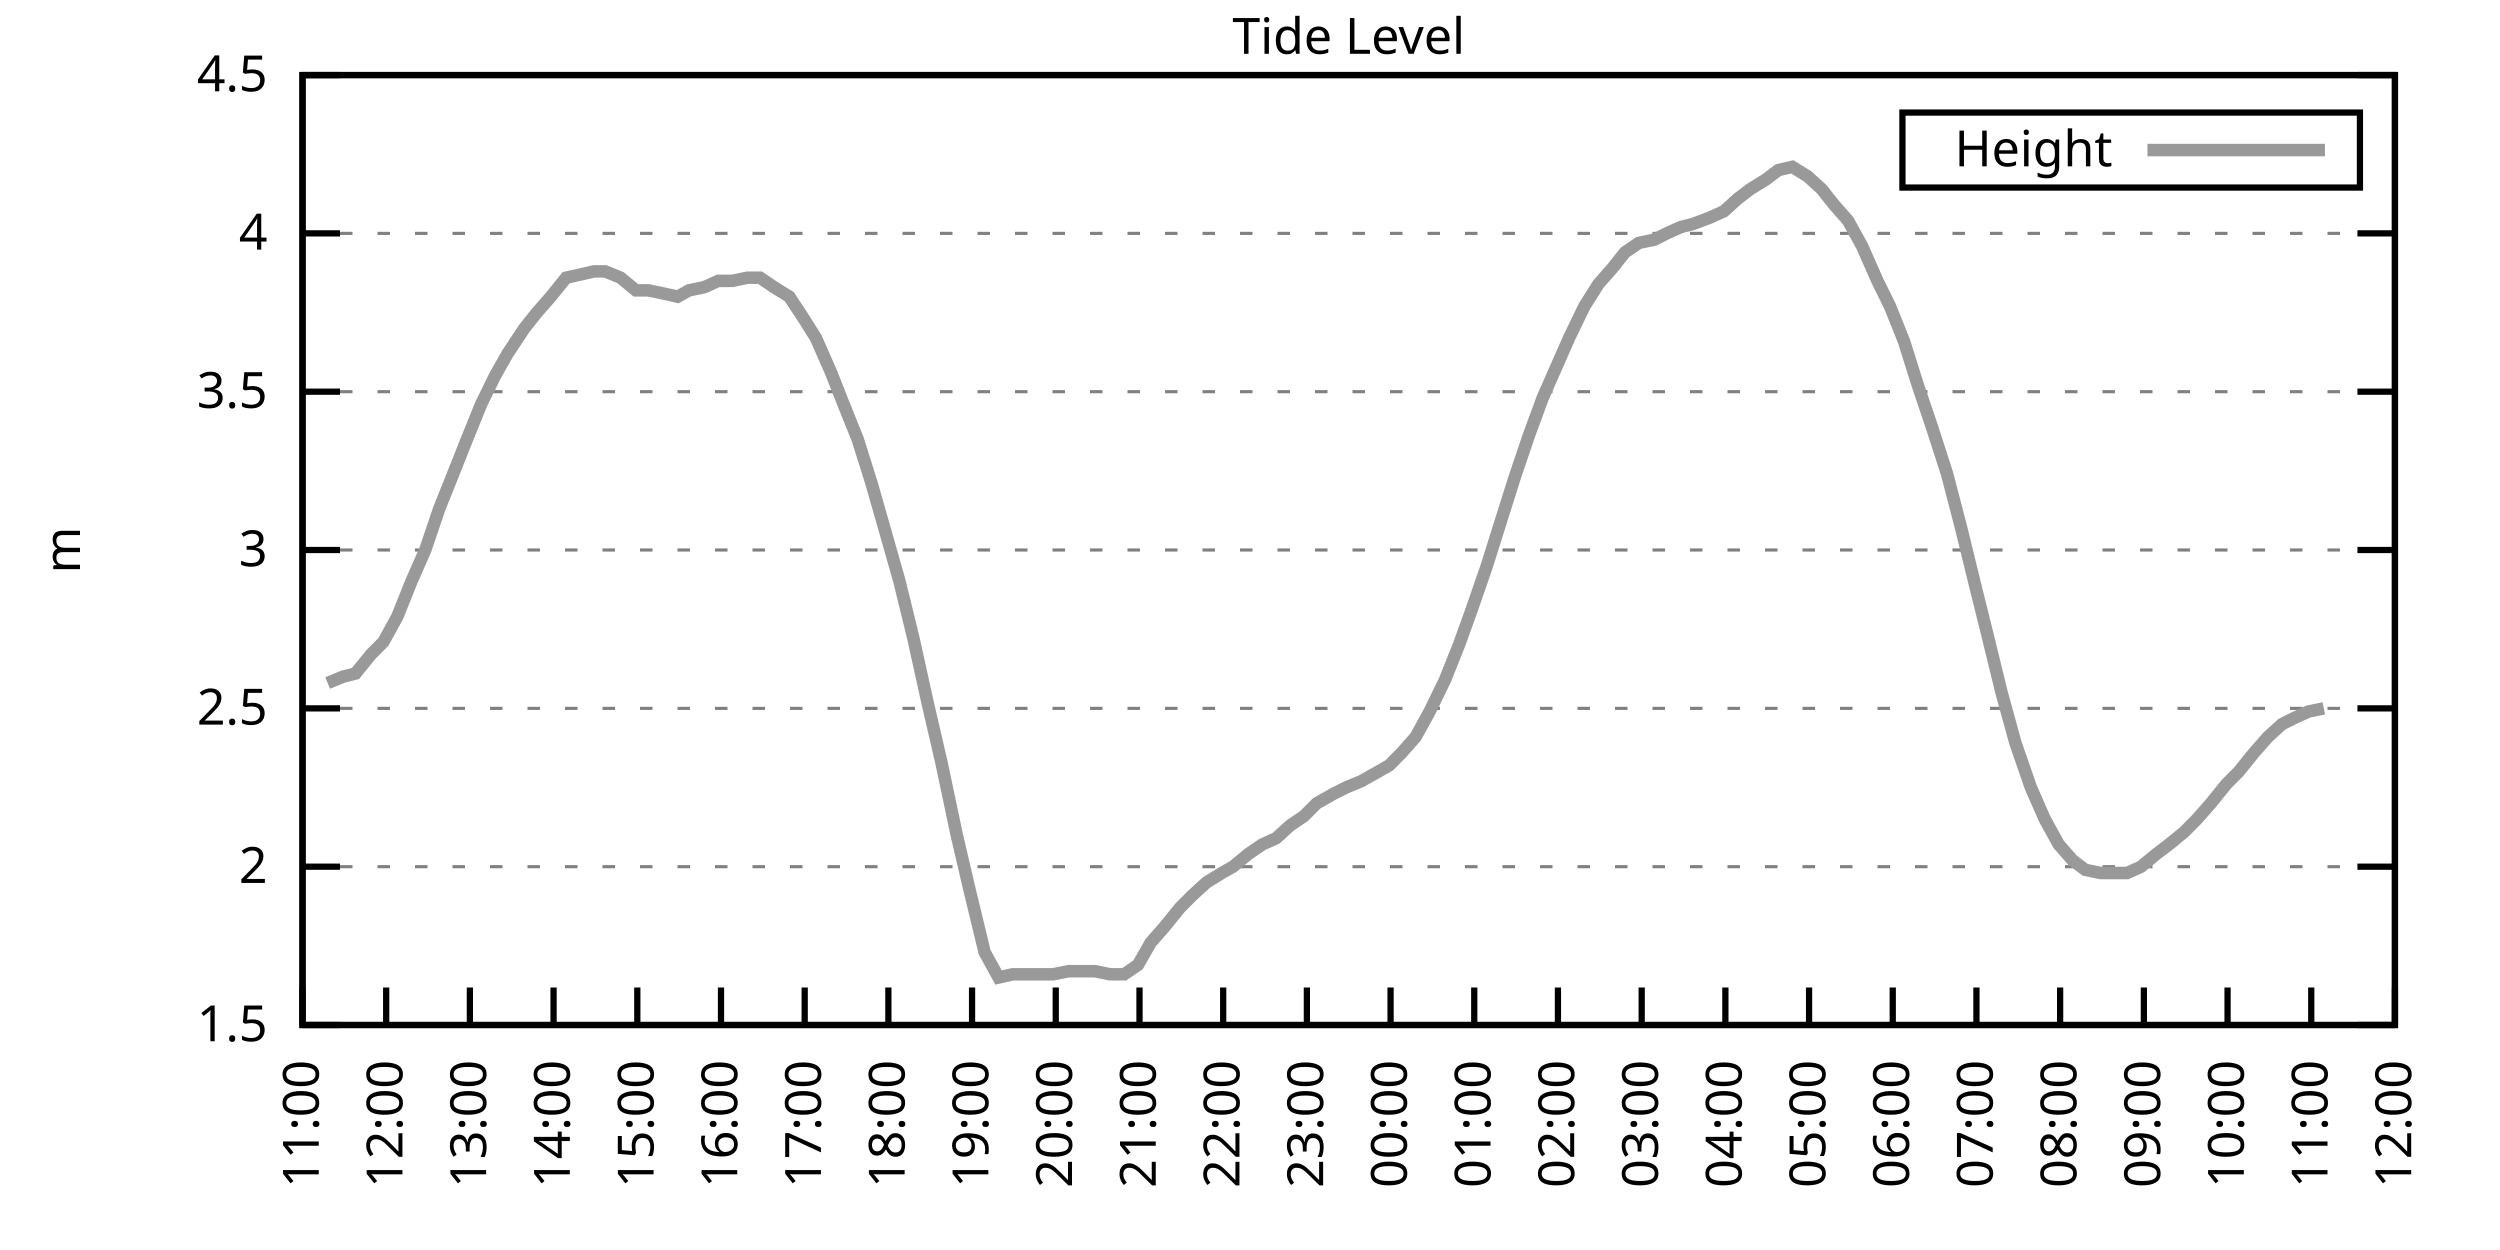
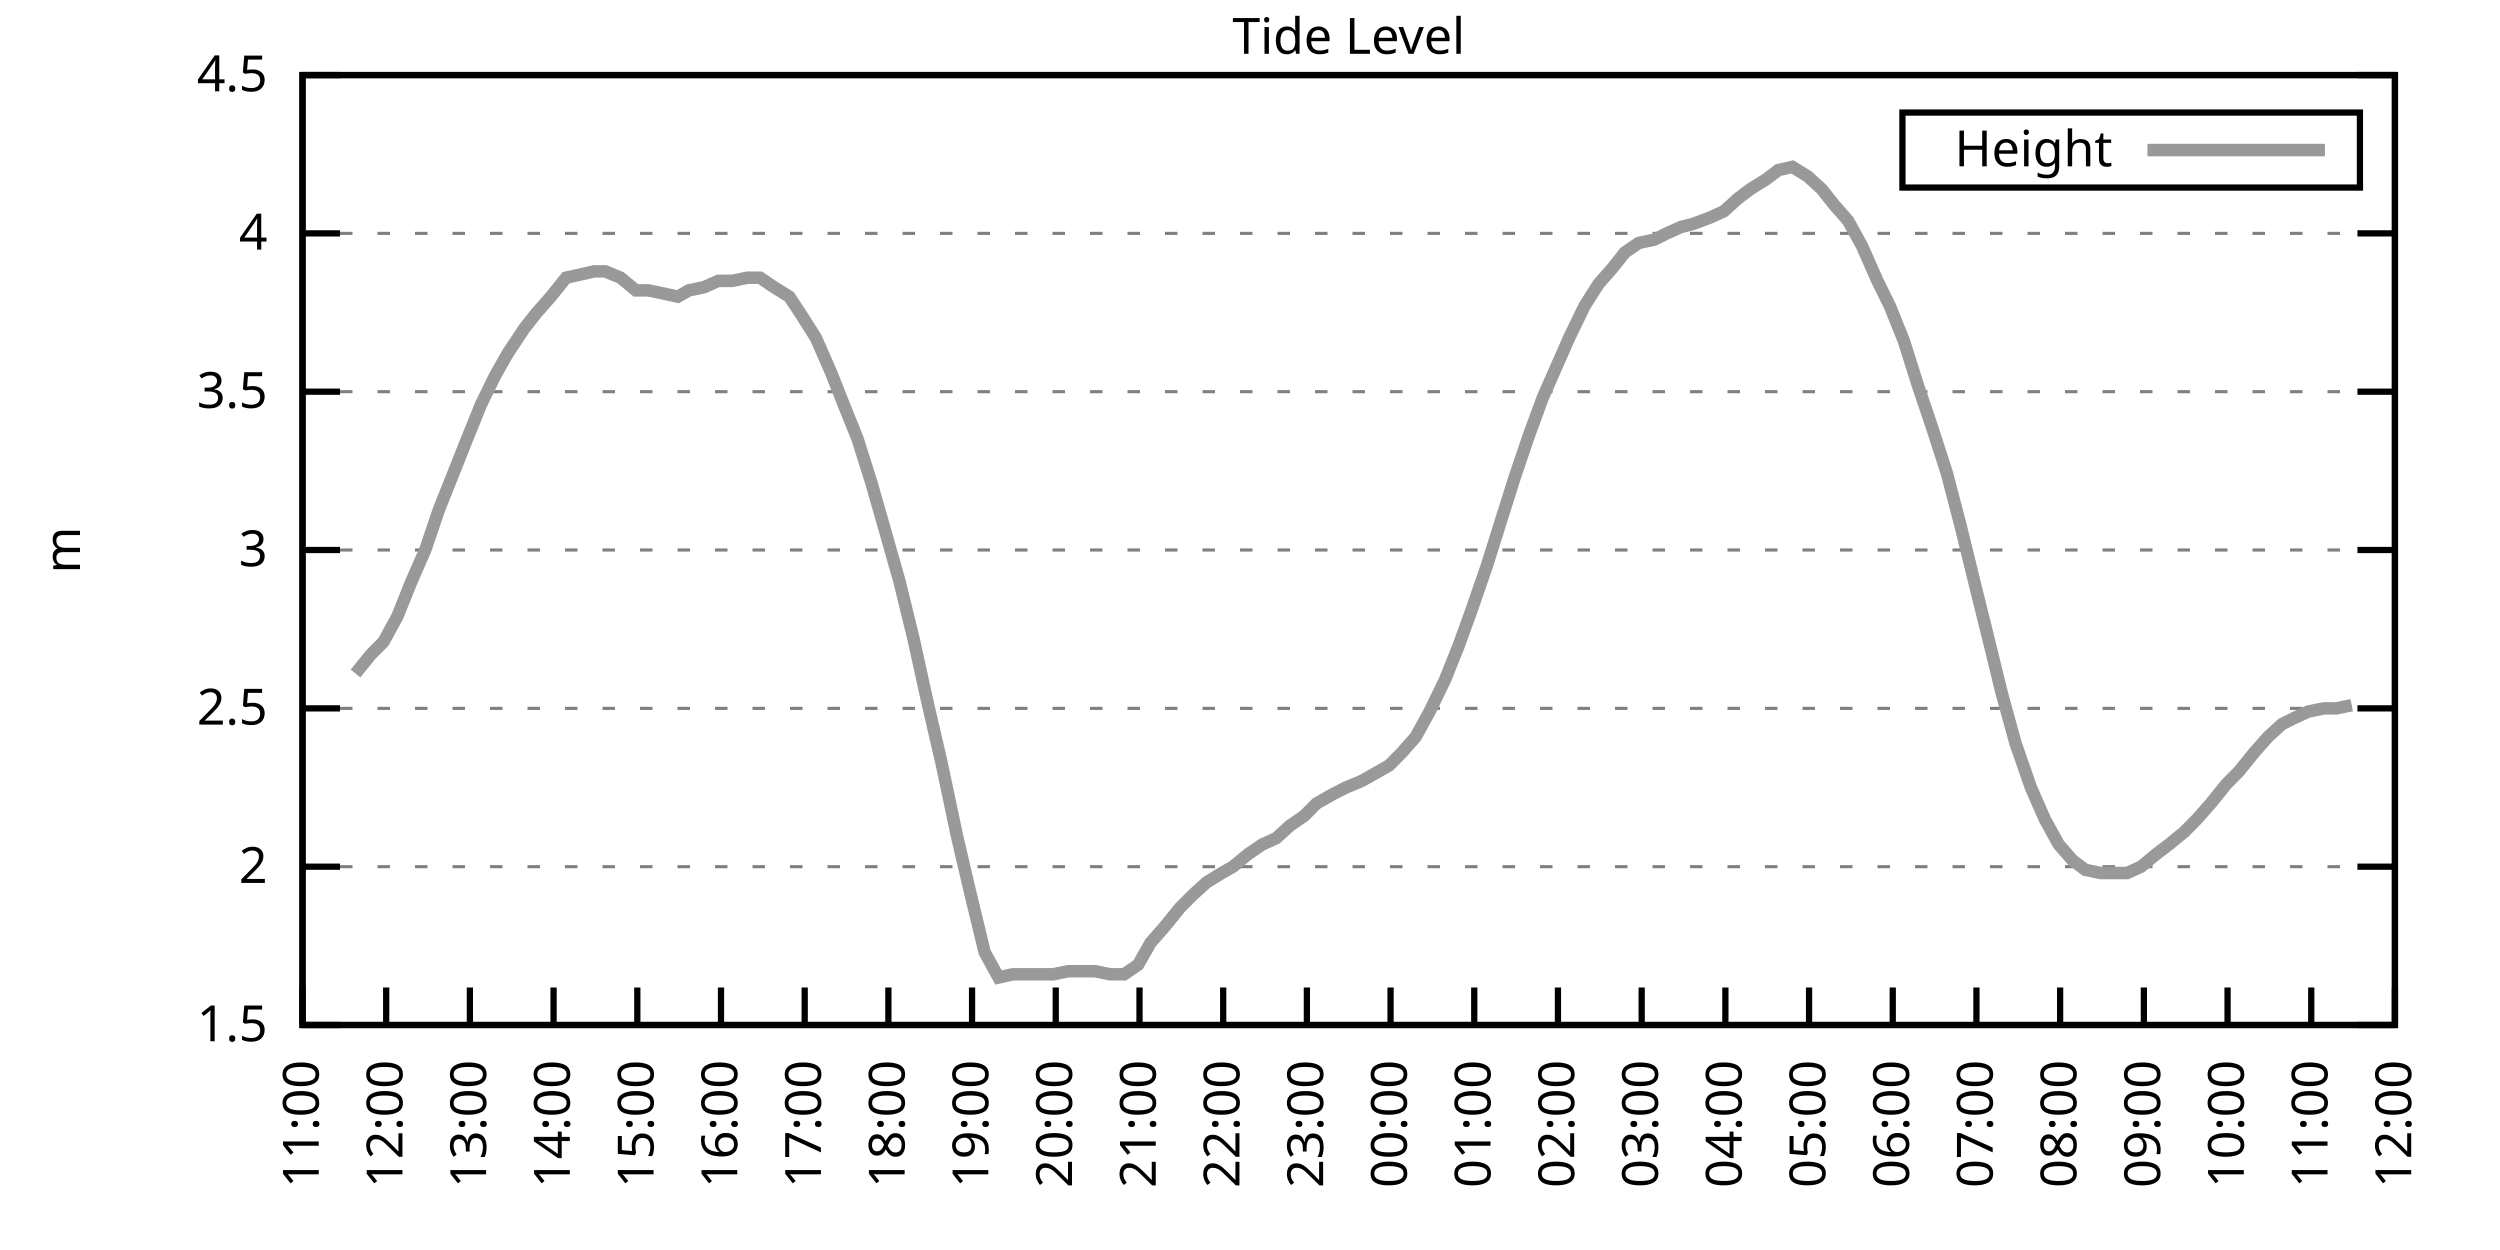
<svg xmlns="http://www.w3.org/2000/svg" xmlns:xlink="http://www.w3.org/1999/xlink" width="400" height="200" viewBox="0 0 400 200">
  <g id="gnuplot_canvas">
    <rect x="0" y="0" width="400" height="200" fill="none" />
    <defs>
      <circle id="gpDot" r="0.5" stroke-width="0.5" stroke="currentColor" />
      <path id="gpPt0" stroke-width="0.333" stroke="currentColor" d="M-1,0 h2 M0,-1 v2" />
      <path id="gpPt1" stroke-width="0.333" stroke="currentColor" d="M-1,-1 L1,1 M1,-1 L-1,1" />
      <path id="gpPt2" stroke-width="0.333" stroke="currentColor" d="M-1,0 L1,0 M0,-1 L0,1 M-1,-1 L1,1 M-1,1 L1,-1" />
      <rect id="gpPt3" stroke-width="0.333" stroke="currentColor" x="-1" y="-1" width="2" height="2" />
      <rect id="gpPt4" stroke-width="0.333" stroke="currentColor" fill="currentColor" x="-1" y="-1" width="2" height="2" />
      <circle id="gpPt5" stroke-width="0.333" stroke="currentColor" cx="0" cy="0" r="1" />
      <use xlink:href="#gpPt5" id="gpPt6" fill="currentColor" stroke="none" />
      <path id="gpPt7" stroke-width="0.333" stroke="currentColor" d="M0,-1.33 L-1.33,0.67 L1.33,0.67 z" />
      <use xlink:href="#gpPt7" id="gpPt8" fill="currentColor" stroke="none" />
      <use xlink:href="#gpPt7" id="gpPt9" stroke="currentColor" transform="rotate(180)" />
      <use xlink:href="#gpPt9" id="gpPt10" fill="currentColor" stroke="none" />
      <use xlink:href="#gpPt3" id="gpPt11" stroke="currentColor" transform="rotate(45)" />
      <use xlink:href="#gpPt11" id="gpPt12" fill="currentColor" stroke="none" />
      <path id="gpPt13" stroke-width="0.333" stroke="currentColor" d="M0,1.330 L1.265,0.411 L0.782,-1.067 L-0.782,-1.076 L-1.265,0.411 z" />
      <use xlink:href="#gpPt13" id="gpPt14" fill="currentColor" stroke="none" />
      <filter id="textbox" filterUnits="objectBoundingBox" x="0" y="0" height="1" width="1">
        <feFlood flood-color="white" flood-opacity="1" result="bgnd" />
        <feComposite in="SourceGraphic" in2="bgnd" operator="atop" />
      </filter>
      <filter id="greybox" filterUnits="objectBoundingBox" x="0" y="0" height="1" width="1">
        <feFlood flood-color="lightgrey" flood-opacity="1" result="grey" />
        <feComposite in="SourceGraphic" in2="grey" operator="atop" />
      </filter>
    </defs>
    <g fill="none" color="white" stroke="currentColor" stroke-width="1.00" stroke-linecap="butt" stroke-linejoin="miter">
</g>
    <g fill="none" color="black" stroke="currentColor" stroke-width="1.00" stroke-linecap="butt" stroke-linejoin="miter">
      <g stroke="none" shape-rendering="crispEdges">
        <polygon fill="rgb(255, 255, 255)" points="48.40,164.00 383.18,164.00 383.18,12.02 48.40,12.02 " />
      </g>
    </g>
    <g fill="none" color="black" stroke="currentColor" stroke-width="1.00" stroke-linecap="butt" stroke-linejoin="miter">
</g>
    <g fill="none" color="black" stroke="black" stroke-width="0.50" stroke-linecap="butt" stroke-linejoin="miter">
</g>
    <g fill="none" color="gray" stroke="currentColor" stroke-width="0.50" stroke-linecap="butt" stroke-linejoin="miter">
      <path stroke="gray" stroke-dasharray="2,4" class="gridline" d="M48.40,164.00 L383.19,164.00  " />
    </g>
    <g fill="none" color="gray" stroke="gray" stroke-width="1.00" stroke-linecap="butt" stroke-linejoin="miter">
</g>
    <g fill="none" color="black" stroke="currentColor" stroke-width="1.00" stroke-linecap="butt" stroke-linejoin="miter">
      <path stroke="black" d="M48.40,164.00 L54.40,164.00 M383.19,164.00 L377.19,164.00  " />
      <g transform="translate(42.80,166.60)" stroke="none" fill="black" font-family="Sans" font-size="8.00" text-anchor="end">
        <text>
          <tspan font-family="Sans"> 1.5</tspan>
        </text>
      </g>
    </g>
    <g fill="none" color="black" stroke="currentColor" stroke-width="1.00" stroke-linecap="butt" stroke-linejoin="miter">
</g>
    <g fill="none" color="black" stroke="black" stroke-width="0.50" stroke-linecap="butt" stroke-linejoin="miter">
</g>
    <g fill="none" color="gray" stroke="currentColor" stroke-width="0.50" stroke-linecap="butt" stroke-linejoin="miter">
      <path stroke="gray" stroke-dasharray="2,4" class="gridline" d="M48.40,138.67 L383.19,138.67  " />
    </g>
    <g fill="none" color="gray" stroke="gray" stroke-width="1.00" stroke-linecap="butt" stroke-linejoin="miter">
</g>
    <g fill="none" color="black" stroke="currentColor" stroke-width="1.00" stroke-linecap="butt" stroke-linejoin="miter">
      <path stroke="black" d="M48.40,138.67 L54.40,138.67 M383.19,138.67 L377.19,138.67  " />
      <g transform="translate(42.80,141.27)" stroke="none" fill="black" font-family="Sans" font-size="8.00" text-anchor="end">
        <text>
          <tspan font-family="Sans"> 2</tspan>
        </text>
      </g>
    </g>
    <g fill="none" color="black" stroke="currentColor" stroke-width="1.00" stroke-linecap="butt" stroke-linejoin="miter">
</g>
    <g fill="none" color="black" stroke="black" stroke-width="0.50" stroke-linecap="butt" stroke-linejoin="miter">
</g>
    <g fill="none" color="gray" stroke="currentColor" stroke-width="0.50" stroke-linecap="butt" stroke-linejoin="miter">
      <path stroke="gray" stroke-dasharray="2,4" class="gridline" d="M48.40,113.34 L383.19,113.34  " />
    </g>
    <g fill="none" color="gray" stroke="gray" stroke-width="1.00" stroke-linecap="butt" stroke-linejoin="miter">
</g>
    <g fill="none" color="black" stroke="currentColor" stroke-width="1.00" stroke-linecap="butt" stroke-linejoin="miter">
      <path stroke="black" d="M48.40,113.34 L54.40,113.34 M383.19,113.34 L377.19,113.34  " />
      <g transform="translate(42.80,115.94)" stroke="none" fill="black" font-family="Sans" font-size="8.00" text-anchor="end">
        <text>
          <tspan font-family="Sans"> 2.5</tspan>
        </text>
      </g>
    </g>
    <g fill="none" color="black" stroke="currentColor" stroke-width="1.00" stroke-linecap="butt" stroke-linejoin="miter">
</g>
    <g fill="none" color="black" stroke="black" stroke-width="0.50" stroke-linecap="butt" stroke-linejoin="miter">
</g>
    <g fill="none" color="gray" stroke="currentColor" stroke-width="0.50" stroke-linecap="butt" stroke-linejoin="miter">
      <path stroke="gray" stroke-dasharray="2,4" class="gridline" d="M48.40,88.00 L383.19,88.00  " />
    </g>
    <g fill="none" color="gray" stroke="gray" stroke-width="1.00" stroke-linecap="butt" stroke-linejoin="miter">
</g>
    <g fill="none" color="black" stroke="currentColor" stroke-width="1.00" stroke-linecap="butt" stroke-linejoin="miter">
      <path stroke="black" d="M48.40,88.00 L54.40,88.00 M383.19,88.00 L377.19,88.00  " />
      <g transform="translate(42.80,90.60)" stroke="none" fill="black" font-family="Sans" font-size="8.00" text-anchor="end">
        <text>
          <tspan font-family="Sans"> 3</tspan>
        </text>
      </g>
    </g>
    <g fill="none" color="black" stroke="currentColor" stroke-width="1.00" stroke-linecap="butt" stroke-linejoin="miter">
</g>
    <g fill="none" color="black" stroke="black" stroke-width="0.50" stroke-linecap="butt" stroke-linejoin="miter">
</g>
    <g fill="none" color="gray" stroke="currentColor" stroke-width="0.50" stroke-linecap="butt" stroke-linejoin="miter">
      <path stroke="gray" stroke-dasharray="2,4" class="gridline" d="M48.40,62.67 L383.19,62.67  " />
    </g>
    <g fill="none" color="gray" stroke="gray" stroke-width="1.00" stroke-linecap="butt" stroke-linejoin="miter">
</g>
    <g fill="none" color="black" stroke="currentColor" stroke-width="1.00" stroke-linecap="butt" stroke-linejoin="miter">
      <path stroke="black" d="M48.40,62.67 L54.40,62.67 M383.19,62.67 L377.19,62.67  " />
      <g transform="translate(42.80,65.27)" stroke="none" fill="black" font-family="Sans" font-size="8.00" text-anchor="end">
        <text>
          <tspan font-family="Sans"> 3.5</tspan>
        </text>
      </g>
    </g>
    <g fill="none" color="black" stroke="currentColor" stroke-width="1.00" stroke-linecap="butt" stroke-linejoin="miter">
</g>
    <g fill="none" color="black" stroke="black" stroke-width="0.50" stroke-linecap="butt" stroke-linejoin="miter">
</g>
    <g fill="none" color="gray" stroke="currentColor" stroke-width="0.50" stroke-linecap="butt" stroke-linejoin="miter">
      <path stroke="gray" stroke-dasharray="2,4" class="gridline" d="M48.40,37.34 L383.19,37.34  " />
    </g>
    <g fill="none" color="gray" stroke="gray" stroke-width="1.00" stroke-linecap="butt" stroke-linejoin="miter">
</g>
    <g fill="none" color="black" stroke="currentColor" stroke-width="1.00" stroke-linecap="butt" stroke-linejoin="miter">
      <path stroke="black" d="M48.40,37.34 L54.40,37.34 M383.19,37.34 L377.19,37.34  " />
      <g transform="translate(42.80,39.94)" stroke="none" fill="black" font-family="Sans" font-size="8.00" text-anchor="end">
        <text>
          <tspan font-family="Sans"> 4</tspan>
        </text>
      </g>
    </g>
    <g fill="none" color="black" stroke="currentColor" stroke-width="1.00" stroke-linecap="butt" stroke-linejoin="miter">
</g>
    <g fill="none" color="black" stroke="black" stroke-width="0.50" stroke-linecap="butt" stroke-linejoin="miter">
</g>
    <g fill="none" color="gray" stroke="currentColor" stroke-width="0.50" stroke-linecap="butt" stroke-linejoin="miter">
      <path stroke="gray" stroke-dasharray="2,4" class="gridline" d="M48.40,12.01 L383.19,12.01  " />
    </g>
    <g fill="none" color="gray" stroke="gray" stroke-width="1.00" stroke-linecap="butt" stroke-linejoin="miter">
</g>
    <g fill="none" color="black" stroke="currentColor" stroke-width="1.00" stroke-linecap="butt" stroke-linejoin="miter">
      <path stroke="black" d="M48.40,12.01 L54.40,12.01 M383.19,12.01 L377.19,12.01  " />
      <g transform="translate(42.80,14.61)" stroke="none" fill="black" font-family="Sans" font-size="8.00" text-anchor="end">
        <text>
          <tspan font-family="Sans"> 4.5</tspan>
        </text>
      </g>
    </g>
    <g fill="none" color="black" stroke="currentColor" stroke-width="1.00" stroke-linecap="butt" stroke-linejoin="miter">
      <path stroke="black" d="M48.40,164.00 L48.40,158.00  " />
      <g transform="translate(51.00,169.60) rotate(270.00)" stroke="none" fill="black" font-family="Sans" font-size="8.00" text-anchor="end">
        <text>
          <tspan font-family="Sans">11:00</tspan>
        </text>
      </g>
    </g>
    <g fill="none" color="black" stroke="currentColor" stroke-width="1.00" stroke-linecap="butt" stroke-linejoin="miter">
      <path stroke="black" d="M61.79,164.00 L61.79,158.00  " />
      <g transform="translate(64.39,169.60) rotate(270.00)" stroke="none" fill="black" font-family="Sans" font-size="8.00" text-anchor="end">
        <text>
          <tspan font-family="Sans">12:00</tspan>
        </text>
      </g>
    </g>
    <g fill="none" color="black" stroke="currentColor" stroke-width="1.00" stroke-linecap="butt" stroke-linejoin="miter">
      <path stroke="black" d="M75.18,164.00 L75.18,158.00  " />
      <g transform="translate(77.78,169.60) rotate(270.00)" stroke="none" fill="black" font-family="Sans" font-size="8.00" text-anchor="end">
        <text>
          <tspan font-family="Sans">13:00</tspan>
        </text>
      </g>
    </g>
    <g fill="none" color="black" stroke="currentColor" stroke-width="1.00" stroke-linecap="butt" stroke-linejoin="miter">
      <path stroke="black" d="M88.57,164.00 L88.57,158.00  " />
      <g transform="translate(91.17,169.60) rotate(270.00)" stroke="none" fill="black" font-family="Sans" font-size="8.00" text-anchor="end">
        <text>
          <tspan font-family="Sans">14:00</tspan>
        </text>
      </g>
    </g>
    <g fill="none" color="black" stroke="currentColor" stroke-width="1.00" stroke-linecap="butt" stroke-linejoin="miter">
      <path stroke="black" d="M101.97,164.00 L101.97,158.00  " />
      <g transform="translate(104.57,169.60) rotate(270.00)" stroke="none" fill="black" font-family="Sans" font-size="8.00" text-anchor="end">
        <text>
          <tspan font-family="Sans">15:00</tspan>
        </text>
      </g>
    </g>
    <g fill="none" color="black" stroke="currentColor" stroke-width="1.00" stroke-linecap="butt" stroke-linejoin="miter">
      <path stroke="black" d="M115.36,164.00 L115.36,158.00  " />
      <g transform="translate(117.96,169.60) rotate(270.00)" stroke="none" fill="black" font-family="Sans" font-size="8.00" text-anchor="end">
        <text>
          <tspan font-family="Sans">16:00</tspan>
        </text>
      </g>
    </g>
    <g fill="none" color="black" stroke="currentColor" stroke-width="1.00" stroke-linecap="butt" stroke-linejoin="miter">
      <path stroke="black" d="M128.75,164.00 L128.75,158.00  " />
      <g transform="translate(131.35,169.60) rotate(270.00)" stroke="none" fill="black" font-family="Sans" font-size="8.00" text-anchor="end">
        <text>
          <tspan font-family="Sans">17:00</tspan>
        </text>
      </g>
    </g>
    <g fill="none" color="black" stroke="currentColor" stroke-width="1.00" stroke-linecap="butt" stroke-linejoin="miter">
      <path stroke="black" d="M142.14,164.00 L142.14,158.00  " />
      <g transform="translate(144.74,169.60) rotate(270.00)" stroke="none" fill="black" font-family="Sans" font-size="8.00" text-anchor="end">
        <text>
          <tspan font-family="Sans">18:00</tspan>
        </text>
      </g>
    </g>
    <g fill="none" color="black" stroke="currentColor" stroke-width="1.00" stroke-linecap="butt" stroke-linejoin="miter">
      <path stroke="black" d="M155.53,164.00 L155.53,158.00  " />
      <g transform="translate(158.13,169.60) rotate(270.00)" stroke="none" fill="black" font-family="Sans" font-size="8.00" text-anchor="end">
        <text>
          <tspan font-family="Sans">19:00</tspan>
        </text>
      </g>
    </g>
    <g fill="none" color="black" stroke="currentColor" stroke-width="1.00" stroke-linecap="butt" stroke-linejoin="miter">
      <path stroke="black" d="M168.92,164.00 L168.92,158.00  " />
      <g transform="translate(171.52,169.60) rotate(270.00)" stroke="none" fill="black" font-family="Sans" font-size="8.00" text-anchor="end">
        <text>
          <tspan font-family="Sans">20:00</tspan>
        </text>
      </g>
    </g>
    <g fill="none" color="black" stroke="currentColor" stroke-width="1.00" stroke-linecap="butt" stroke-linejoin="miter">
      <path stroke="black" d="M182.32,164.00 L182.32,158.00  " />
      <g transform="translate(184.92,169.60) rotate(270.00)" stroke="none" fill="black" font-family="Sans" font-size="8.00" text-anchor="end">
        <text>
          <tspan font-family="Sans">21:00</tspan>
        </text>
      </g>
    </g>
    <g fill="none" color="black" stroke="currentColor" stroke-width="1.00" stroke-linecap="butt" stroke-linejoin="miter">
      <path stroke="black" d="M195.71,164.00 L195.71,158.00  " />
      <g transform="translate(198.31,169.60) rotate(270.00)" stroke="none" fill="black" font-family="Sans" font-size="8.00" text-anchor="end">
        <text>
          <tspan font-family="Sans">22:00</tspan>
        </text>
      </g>
    </g>
    <g fill="none" color="black" stroke="currentColor" stroke-width="1.00" stroke-linecap="butt" stroke-linejoin="miter">
      <path stroke="black" d="M209.10,164.00 L209.10,158.00  " />
      <g transform="translate(211.70,169.60) rotate(270.00)" stroke="none" fill="black" font-family="Sans" font-size="8.00" text-anchor="end">
        <text>
          <tspan font-family="Sans">23:00</tspan>
        </text>
      </g>
    </g>
    <g fill="none" color="black" stroke="currentColor" stroke-width="1.00" stroke-linecap="butt" stroke-linejoin="miter">
      <path stroke="black" d="M222.49,164.00 L222.49,158.00  " />
      <g transform="translate(225.09,169.60) rotate(270.00)" stroke="none" fill="black" font-family="Sans" font-size="8.00" text-anchor="end">
        <text>
          <tspan font-family="Sans">00:00</tspan>
        </text>
      </g>
    </g>
    <g fill="none" color="black" stroke="currentColor" stroke-width="1.00" stroke-linecap="butt" stroke-linejoin="miter">
      <path stroke="black" d="M235.88,164.00 L235.88,158.00  " />
      <g transform="translate(238.48,169.60) rotate(270.00)" stroke="none" fill="black" font-family="Sans" font-size="8.00" text-anchor="end">
        <text>
          <tspan font-family="Sans">01:00</tspan>
        </text>
      </g>
    </g>
    <g fill="none" color="black" stroke="currentColor" stroke-width="1.00" stroke-linecap="butt" stroke-linejoin="miter">
      <path stroke="black" d="M249.27,164.00 L249.27,158.00  " />
      <g transform="translate(251.87,169.60) rotate(270.00)" stroke="none" fill="black" font-family="Sans" font-size="8.00" text-anchor="end">
        <text>
          <tspan font-family="Sans">02:00</tspan>
        </text>
      </g>
    </g>
    <g fill="none" color="black" stroke="currentColor" stroke-width="1.00" stroke-linecap="butt" stroke-linejoin="miter">
      <path stroke="black" d="M262.67,164.00 L262.67,158.00  " />
      <g transform="translate(265.27,169.60) rotate(270.00)" stroke="none" fill="black" font-family="Sans" font-size="8.00" text-anchor="end">
        <text>
          <tspan font-family="Sans">03:00</tspan>
        </text>
      </g>
    </g>
    <g fill="none" color="black" stroke="currentColor" stroke-width="1.00" stroke-linecap="butt" stroke-linejoin="miter">
      <path stroke="black" d="M276.06,164.00 L276.06,158.00  " />
      <g transform="translate(278.66,169.60) rotate(270.00)" stroke="none" fill="black" font-family="Sans" font-size="8.00" text-anchor="end">
        <text>
          <tspan font-family="Sans">04:00</tspan>
        </text>
      </g>
    </g>
    <g fill="none" color="black" stroke="currentColor" stroke-width="1.00" stroke-linecap="butt" stroke-linejoin="miter">
      <path stroke="black" d="M289.45,164.00 L289.45,158.00  " />
      <g transform="translate(292.05,169.60) rotate(270.00)" stroke="none" fill="black" font-family="Sans" font-size="8.00" text-anchor="end">
        <text>
          <tspan font-family="Sans">05:00</tspan>
        </text>
      </g>
    </g>
    <g fill="none" color="black" stroke="currentColor" stroke-width="1.00" stroke-linecap="butt" stroke-linejoin="miter">
      <path stroke="black" d="M302.84,164.00 L302.84,158.00  " />
      <g transform="translate(305.44,169.60) rotate(270.00)" stroke="none" fill="black" font-family="Sans" font-size="8.00" text-anchor="end">
        <text>
          <tspan font-family="Sans">06:00</tspan>
        </text>
      </g>
    </g>
    <g fill="none" color="black" stroke="currentColor" stroke-width="1.00" stroke-linecap="butt" stroke-linejoin="miter">
      <path stroke="black" d="M316.23,164.00 L316.23,158.00  " />
      <g transform="translate(318.83,169.60) rotate(270.00)" stroke="none" fill="black" font-family="Sans" font-size="8.00" text-anchor="end">
        <text>
          <tspan font-family="Sans">07:00</tspan>
        </text>
      </g>
    </g>
    <g fill="none" color="black" stroke="currentColor" stroke-width="1.00" stroke-linecap="butt" stroke-linejoin="miter">
      <path stroke="black" d="M329.62,164.00 L329.62,158.00  " />
      <g transform="translate(332.22,169.60) rotate(270.00)" stroke="none" fill="black" font-family="Sans" font-size="8.00" text-anchor="end">
        <text>
          <tspan font-family="Sans">08:00</tspan>
        </text>
      </g>
    </g>
    <g fill="none" color="black" stroke="currentColor" stroke-width="1.00" stroke-linecap="butt" stroke-linejoin="miter">
      <path stroke="black" d="M343.02,164.00 L343.02,158.00  " />
      <g transform="translate(345.62,169.60) rotate(270.00)" stroke="none" fill="black" font-family="Sans" font-size="8.00" text-anchor="end">
        <text>
          <tspan font-family="Sans">09:00</tspan>
        </text>
      </g>
    </g>
    <g fill="none" color="black" stroke="currentColor" stroke-width="1.00" stroke-linecap="butt" stroke-linejoin="miter">
      <path stroke="black" d="M356.41,164.00 L356.41,158.00  " />
      <g transform="translate(359.01,169.60) rotate(270.00)" stroke="none" fill="black" font-family="Sans" font-size="8.00" text-anchor="end">
        <text>
          <tspan font-family="Sans">10:00</tspan>
        </text>
      </g>
    </g>
    <g fill="none" color="black" stroke="currentColor" stroke-width="1.00" stroke-linecap="butt" stroke-linejoin="miter">
      <path stroke="black" d="M369.80,164.00 L369.80,158.00  " />
      <g transform="translate(372.40,169.60) rotate(270.00)" stroke="none" fill="black" font-family="Sans" font-size="8.00" text-anchor="end">
        <text>
          <tspan font-family="Sans">11:00</tspan>
        </text>
      </g>
    </g>
    <g fill="none" color="black" stroke="currentColor" stroke-width="1.00" stroke-linecap="butt" stroke-linejoin="miter">
      <path stroke="black" d="M383.19,164.00 L383.19,158.00  " />
      <g transform="translate(385.79,169.60) rotate(270.00)" stroke="none" fill="black" font-family="Sans" font-size="8.00" text-anchor="end">
        <text>
          <tspan font-family="Sans">12:00</tspan>
        </text>
      </g>
    </g>
    <g fill="none" color="black" stroke="currentColor" stroke-width="1.00" stroke-linecap="butt" stroke-linejoin="miter">
</g>
    <g fill="none" color="black" stroke="currentColor" stroke-width="1.00" stroke-linecap="butt" stroke-linejoin="miter">
      <path stroke="black" d="M48.40,12.01 L48.40,164.00 L383.19,164.00 L383.19,12.01 L48.40,12.01 Z  " />
    </g>
    <g fill="none" color="black" stroke="currentColor" stroke-width="1.00" stroke-linecap="butt" stroke-linejoin="miter">
</g>
    <g fill="none" color="black" stroke="currentColor" stroke-width="1.00" stroke-linecap="butt" stroke-linejoin="miter">
      <path stroke="black" d="M304.39,30.01 L304.39,18.01 L377.59,18.01 L377.59,30.01 L304.39,30.01 Z  " />
    </g>
    <g id="Tide_level_plot_1">
      <g fill="none" color="white" stroke="black" stroke-width="2.00" stroke-linecap="butt" stroke-linejoin="miter">
</g>
      <g fill="none" color="black" stroke="currentColor" stroke-width="2.00" stroke-linecap="butt" stroke-linejoin="miter">
        <g transform="translate(337.99,26.61)" stroke="none" fill="black" font-family="Sans" font-size="8.00" text-anchor="end">
          <text>
            <tspan font-family="Sans">Height</tspan>
          </text>
        </g>
      </g>
      <g fill="none" color="black" stroke="currentColor" stroke-width="2.00" stroke-linecap="butt" stroke-linejoin="miter">
-         <path stroke="rgb(153, 153, 153)" d="M343.59,24.01 L371.99,24.01 M52.42,109.28 L54.87,108.27 L56.88,107.76 L59.34,104.72 L61.35,102.70 L63.58,98.64   L65.81,93.07 L68.04,88.00 L70.27,81.42 L72.50,75.85 L74.51,70.78 L76.97,64.70 L79.20,60.14 L81.21,56.59   L83.89,52.54 L85.90,50.01 L88.13,47.47 L90.58,44.43 L92.82,43.93 L95.05,43.42 L96.83,43.42 L99.29,44.43   L101.74,46.46 L103.75,46.46 L106.21,46.97 L108.44,47.47 L110.22,46.46 L112.68,45.95 L114.91,44.94 L117.14,44.94   L119.60,44.43 L121.61,44.43 L123.84,45.95 L126.29,47.47 L128.30,50.51 L130.54,54.06 L132.99,59.63 L134.78,64.19   L137.23,70.27 L139.46,77.37 L141.92,85.98 L143.93,93.07 L146.16,102.19 L148.39,112.32 L150.62,121.95 L153.08,133.60   L155.09,142.21 L157.54,152.35 L159.77,156.40 L162.01,155.89 L164.01,155.89 L166.25,155.89 L168.48,155.89 L170.93,155.39   L172.72,155.39 L175.17,155.39 L177.63,155.89 L179.86,155.89 L182.09,154.37 L184.10,150.83 L186.33,148.29 L188.79,145.25   L190.80,143.23 L193.03,141.20 L195.48,139.68 L197.27,138.67 L199.73,136.64 L201.96,135.12 L204.19,134.11 L206.42,132.08   L208.65,130.56 L210.66,128.54 L213.34,127.02 L215.35,126.00 L217.80,124.99 L219.59,123.98 L222.27,122.46 L224.28,120.43   L226.51,117.90 L228.74,113.84 L231.20,108.78 L233.43,103.20 L235.44,97.63 L237.89,90.54 L240.12,83.45 L242.36,76.35   L244.59,69.77 L246.82,63.69 L249.05,58.62 L251.06,54.06 L253.51,48.99 L255.75,45.45 L257.98,42.91 L259.99,40.38   L262.22,38.86 L264.67,38.35 L266.68,37.34 L268.92,36.33 L270.92,35.82 L273.60,34.81 L275.83,33.80 L278.07,31.77   L280.07,30.25 L282.53,28.73 L284.54,27.21 L286.77,26.70 L289.23,28.22 L291.46,30.25 L293.47,32.78 L295.70,35.32   L297.93,39.37 L300.39,44.94 L302.39,48.99 L304.63,54.57 L306.86,61.66 L309.09,68.25 L311.54,75.85 L313.78,84.46   L316.01,93.58 L318.02,101.68 L320.25,110.80 L322.48,118.91 L324.94,126.00 L327.17,131.07 L329.40,135.12 L331.63,137.66   L333.64,139.17 L336.10,139.68 L338.33,139.68 L340.34,139.68 L342.57,138.67 L345.02,136.64 L347.03,135.12 L349.49,133.10   L351.50,131.07 L353.73,128.54 L356.18,125.50 L358.19,123.47 L360.65,120.43 L362.88,117.90 L365.11,115.87 L367.12,114.86   L369.35,113.84 L371.81,113.34  " />
+         <path stroke="rgb(153, 153, 153)" d="M343.59,24.01 L371.99,24.01 M56.88,107.76 L59.34,104.72 L61.35,102.70 L63.58,98.64 L65.81,93.07 L68.04,88.00   L70.27,81.42 L72.50,75.85 L74.51,70.78 L76.97,64.70 L79.20,60.14 L81.21,56.59 L83.89,52.54 L85.90,50.01   L88.13,47.47 L90.58,44.43 L92.82,43.93 L95.05,43.42 L96.83,43.42 L99.29,44.43 L101.74,46.46 L103.75,46.46   L106.21,46.97 L108.44,47.47 L110.22,46.46 L112.68,45.95 L114.91,44.94 L117.14,44.94 L119.60,44.43 L121.61,44.43   L123.84,45.95 L126.29,47.47 L128.30,50.51 L130.54,54.06 L132.99,59.63 L134.78,64.19 L137.23,70.27 L139.46,77.37   L141.92,85.98 L143.93,93.07 L146.16,102.19 L148.39,112.32 L150.62,121.95 L153.08,133.60 L155.09,142.21 L157.54,152.35   L159.77,156.40 L162.01,155.89 L164.01,155.89 L166.25,155.89 L168.48,155.89 L170.93,155.39 L172.72,155.39 L175.17,155.39   L177.63,155.89 L179.86,155.89 L182.09,154.37 L184.10,150.83 L186.33,148.29 L188.79,145.25 L190.80,143.23 L193.03,141.20   L195.48,139.68 L197.27,138.67 L199.73,136.64 L201.96,135.12 L204.19,134.11 L206.42,132.08 L208.65,130.56 L210.66,128.54   L213.34,127.02 L215.35,126.00 L217.80,124.99 L219.59,123.98 L222.27,122.46 L224.28,120.43 L226.51,117.90 L228.74,113.84   L231.20,108.78 L233.43,103.20 L235.44,97.63 L237.89,90.54 L240.12,83.45 L242.36,76.35 L244.59,69.77 L246.82,63.69   L249.05,58.62 L251.06,54.06 L253.51,48.99 L255.75,45.45 L257.98,42.91 L259.99,40.38 L262.22,38.86 L264.67,38.35   L266.68,37.34 L268.92,36.33 L270.92,35.82 L273.60,34.81 L275.83,33.80 L278.07,31.77 L280.07,30.25 L282.53,28.73   L284.54,27.21 L286.77,26.70 L289.23,28.22 L291.46,30.25 L293.47,32.78 L295.70,35.32 L297.93,39.37 L300.39,44.94   L302.39,48.99 L304.63,54.57 L306.86,61.66 L309.09,68.25 L311.54,75.85 L313.78,84.46 L316.01,93.58 L318.02,101.68   L320.25,110.80 L322.48,118.91 L324.94,126.00 L327.17,131.07 L329.40,135.12 L331.63,137.66 L333.64,139.17 L336.10,139.68   L338.33,139.68 L340.34,139.68 L342.57,138.67 L345.02,136.64 L347.03,135.12 L349.49,133.10 L351.50,131.07 L353.73,128.54   L356.18,125.50 L358.19,123.47 L360.65,120.43 L362.88,117.90 L365.11,115.87 L367.12,114.86 L369.35,113.84 L371.81,113.34   L373.82,113.34 L376.27,112.83  " />
      </g>
    </g>
    <g fill="none" color="black" stroke="currentColor" stroke-width="2.00" stroke-linecap="butt" stroke-linejoin="miter">
</g>
    <g fill="none" color="black" stroke="black" stroke-width="1.00" stroke-linecap="butt" stroke-linejoin="miter">
</g>
    <g fill="none" color="black" stroke="currentColor" stroke-width="1.00" stroke-linecap="butt" stroke-linejoin="miter">
      <path stroke="black" d="M48.40,12.01 L48.40,164.00 L383.19,164.00 L383.19,12.01 L48.40,12.01 Z  " />
      <g transform="translate(12.80,88.01) rotate(270.00)" stroke="none" fill="black" font-family="Sans" font-size="8.00" text-anchor="middle">
        <text>
          <tspan font-family="Sans">m</tspan>
        </text>
      </g>
    </g>
    <g fill="none" color="black" stroke="currentColor" stroke-width="1.00" stroke-linecap="butt" stroke-linejoin="miter">
</g>
    <g fill="none" color="black" stroke="currentColor" stroke-width="1.00" stroke-linecap="butt" stroke-linejoin="miter">
      <g transform="translate(215.79,8.61)" stroke="none" fill="black" font-family="Sans" font-size="8.00" text-anchor="middle">
        <text>
          <tspan font-family="Sans">Tide Level</tspan>
        </text>
      </g>
    </g>
    <g fill="none" color="black" stroke="currentColor" stroke-width="1.00" stroke-linecap="butt" stroke-linejoin="miter">
</g>
  </g>
</svg>
